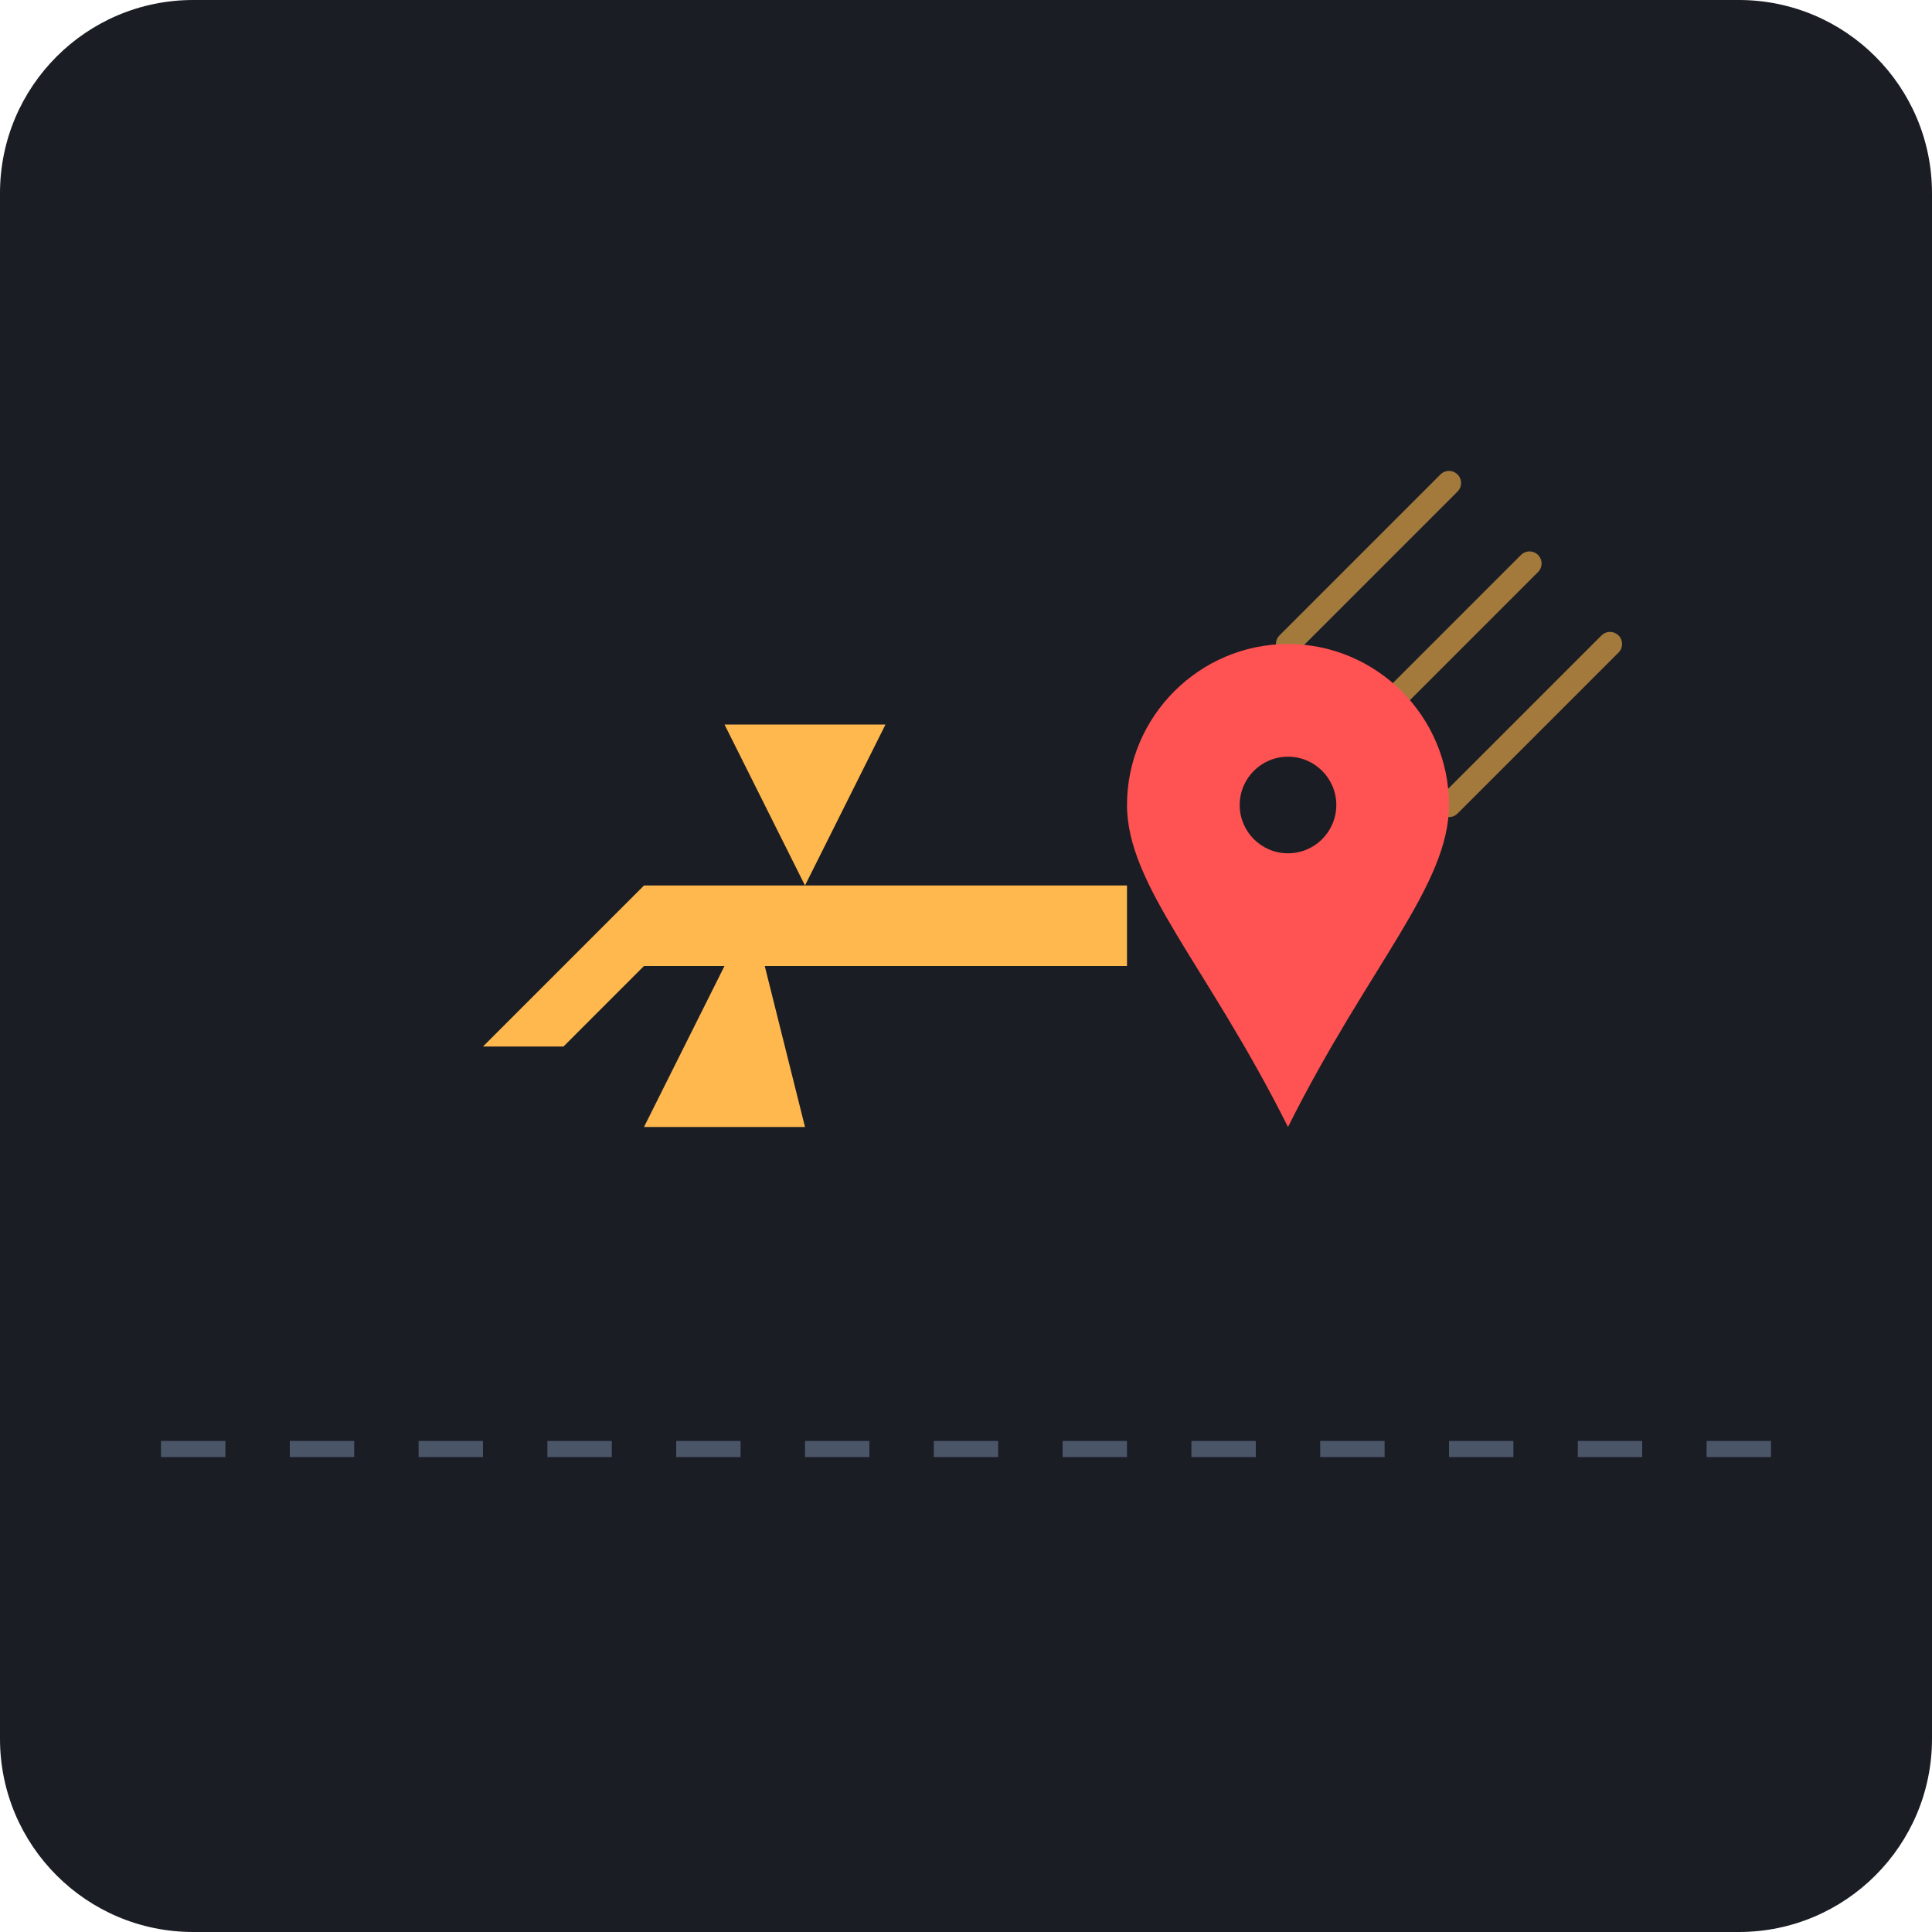
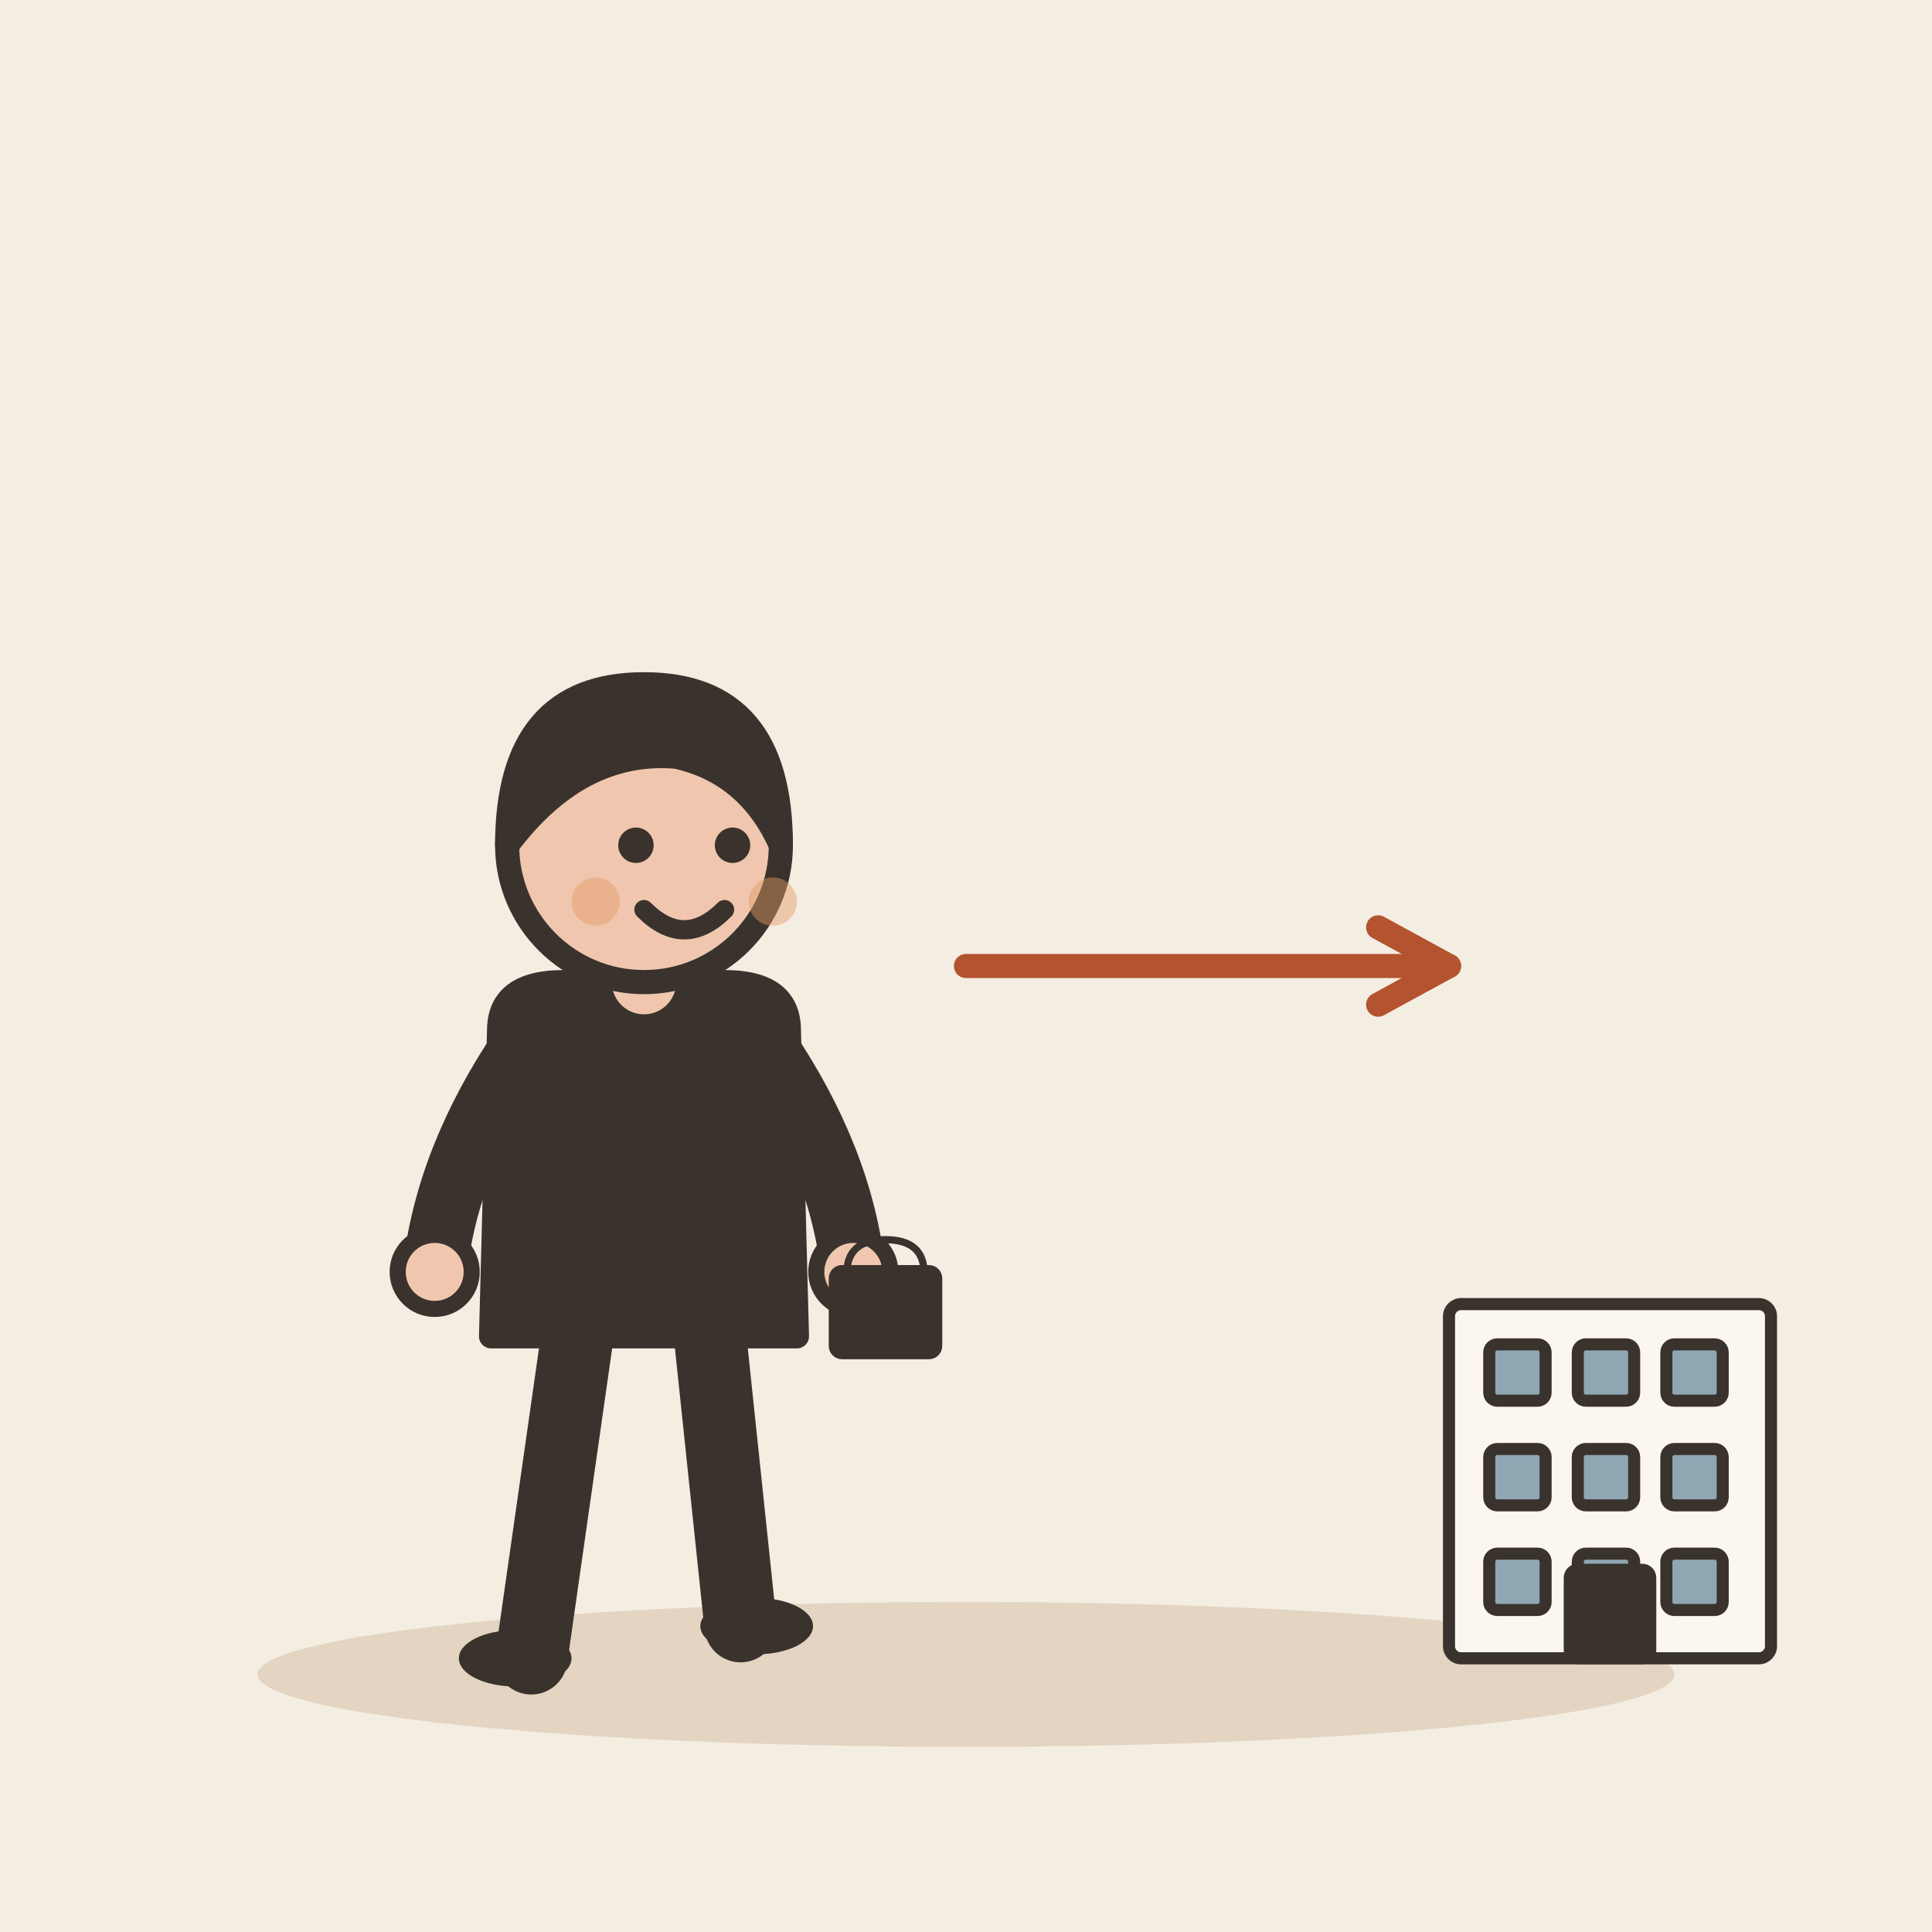
- <svg xmlns="http://www.w3.org/2000/svg" viewBox="0 0 240 240">
-   <rect width="240" height="240" rx="24" fill="#1A1D24" />
-   <path d="M160 80 L180 60 M170 90 L190 70 M180 100 L200 80" stroke="#FFB84D" stroke-width="3" stroke-linecap="round" opacity="0.6" />
-   <g transform="translate(60, 80)">
-     <path d="M80 40 L20 40 L10 50 L0 50 L20 30 L80 30 Z" fill="#FFB84D" />
-     <path d="M40 30 L30 10 L50 10 L40 30 Z" fill="#FFB84D" />
-     <path d="M30 40 L20 60 L40 60 L35 40 Z" fill="#FFB84D" />
+ <svg xmlns="http://www.w3.org/2000/svg" viewBox="0 0 240 240" data-style="editorial">
+   <rect width="240" height="240" fill="#F4EDE2" />
+   <ellipse cx="120" cy="208" rx="88" ry="9" fill="#E3D5C1" />
+   <g transform="translate(80 206)">
+     <path d="M-8 -42L-14 0" stroke="#3A332D" stroke-width="9" stroke-linecap="round" fill="none" />
+     <path d="M8 -42L12 -4" stroke="#3A332D" stroke-width="9" stroke-linecap="round" fill="none" />
+     <ellipse cx="-16" cy="0" rx="7" ry="3.5" fill="#3A332D" />
+     <ellipse cx="14" cy="-4" rx="7" ry="3.5" fill="#3A332D" />
+     <path d="M-18 -78Q-18 -84 -10 -84L10 -84Q18 -84 18 -78L19 -40L-19 -40Z" fill="#3A332D" stroke="#3A332D" stroke-width="3" stroke-linecap="round" stroke-linejoin="round" />
+     <path d="M-15 -76Q-24.5 -62 -26 -48" fill="none" stroke="#3A332D" stroke-width="8" stroke-linecap="round" stroke-linejoin="round" />
+     <circle cx="-26" cy="-48" r="4.6" fill="#F0C7AE" stroke="#3A332D" stroke-linecap="round" stroke-linejoin="round" stroke-width="2" />
+     <path d="M15 -76Q24.5 -62 26 -48" fill="none" stroke="#3A332D" stroke-width="8" stroke-linecap="round" stroke-linejoin="round" />
+     <circle cx="26" cy="-48" r="4.6" fill="#F0C7AE" stroke="#3A332D" stroke-linecap="round" stroke-linejoin="round" stroke-width="2" />
+     <path d="M0 -84L0 -88" stroke="#F0C7AE" stroke-width="8" stroke-linecap="round" fill="none" />
+     <circle cx="0" cy="-101" r="17" fill="#F0C7AE" stroke="#3A332D" stroke-width="3" stroke-linecap="round" stroke-linejoin="round" />
+     <path d="M-17 -101Q-17 -121 0 -121Q17 -121 17 -101Q13 -110 4 -112Q-8 -113 -17 -101Z" fill="#3A332D" stroke="#3A332D" stroke-width="3" stroke-linecap="round" stroke-linejoin="round" />
+     <circle cx="-1" cy="-101" r="2.2" fill="#3A332D" />
+     <circle cx="11" cy="-101" r="2.2" fill="#3A332D" />
+     <path d="M0 -93Q5 -88 10 -93" fill="none" stroke="#3A332D" stroke-width="2.4" stroke-linecap="round" stroke-linejoin="round" />
+     <circle cx="-6" cy="-94" r="3" fill="#E39A62" opacity="0.45" />
+     <circle cx="16" cy="-94" r="3" fill="#E39A62" opacity="0.45" />
+     <g transform="translate(30 -40) scale(0.3 0.3)">
+       <path d="M-16 -26Q-16 -40 0 -40Q16 -40 16 -26" fill="none" stroke="#3A332D" stroke-width="3" stroke-linecap="round" stroke-linejoin="round" />
+       <rect x="-22" y="-28" width="44" height="36" rx="4" fill="#3A332D" stroke="#3A332D" stroke-width="3" stroke-linecap="round" stroke-linejoin="round" />
+     </g>
  </g>
-   <g transform="translate(160, 140)">
-     <path d="M0 0 C-10 -20 -20 -30 -20 -40 C-20 -51 -11 -60 0 -60 C11 -60 20 -51 20 -40 C20 -30 10 -20 0 0 Z" fill="#FF5252" />
-     <circle cx="0" cy="-40" r="6" fill="#1A1D24" />
+   <path d="M120 120L180 120" stroke="#B4532F" stroke-width="3" stroke-linecap="round" fill="none" />
+   <path d="M171.2 124.8L180 120L171.2 115.2" fill="none" stroke="#B4532F" stroke-width="3" stroke-linecap="round" stroke-linejoin="round" />
+   <g transform="translate(200 206) scale(0.5 0.5)">
+     <rect x="-40" y="-88" width="80" height="88" rx="3" fill="#FBF6EE" stroke="#3A332D" stroke-width="3" stroke-linecap="round" stroke-linejoin="round" />
+     <rect x="-30" y="-78" width="14" height="14" rx="2" fill="#8FA7B3" stroke="#3A332D" stroke-width="3" stroke-linecap="round" stroke-linejoin="round" />
+     <rect x="-8" y="-78" width="14" height="14" rx="2" fill="#8FA7B3" stroke="#3A332D" stroke-width="3" stroke-linecap="round" stroke-linejoin="round" />
+     <rect x="14" y="-78" width="14" height="14" rx="2" fill="#8FA7B3" stroke="#3A332D" stroke-width="3" stroke-linecap="round" stroke-linejoin="round" />
+     <rect x="-30" y="-52" width="14" height="14" rx="2" fill="#8FA7B3" stroke="#3A332D" stroke-width="3" stroke-linecap="round" stroke-linejoin="round" />
+     <rect x="-8" y="-52" width="14" height="14" rx="2" fill="#8FA7B3" stroke="#3A332D" stroke-width="3" stroke-linecap="round" stroke-linejoin="round" />
+     <rect x="14" y="-52" width="14" height="14" rx="2" fill="#8FA7B3" stroke="#3A332D" stroke-width="3" stroke-linecap="round" stroke-linejoin="round" />
+     <rect x="-30" y="-26" width="14" height="14" rx="2" fill="#8FA7B3" stroke="#3A332D" stroke-width="3" stroke-linecap="round" stroke-linejoin="round" />
+     <rect x="-8" y="-26" width="14" height="14" rx="2" fill="#8FA7B3" stroke="#3A332D" stroke-width="3" stroke-linecap="round" stroke-linejoin="round" />
+     <rect x="14" y="-26" width="14" height="14" rx="2" fill="#8FA7B3" stroke="#3A332D" stroke-width="3" stroke-linecap="round" stroke-linejoin="round" />
+     <rect x="-10" y="-22" width="20" height="22" rx="2" fill="#3A332D" stroke="#3A332D" stroke-width="3" stroke-linecap="round" stroke-linejoin="round" />
  </g>
-   <path d="M20 180 L220 180" stroke="#4A5568" stroke-width="2" stroke-dasharray="8 8" />
</svg>
